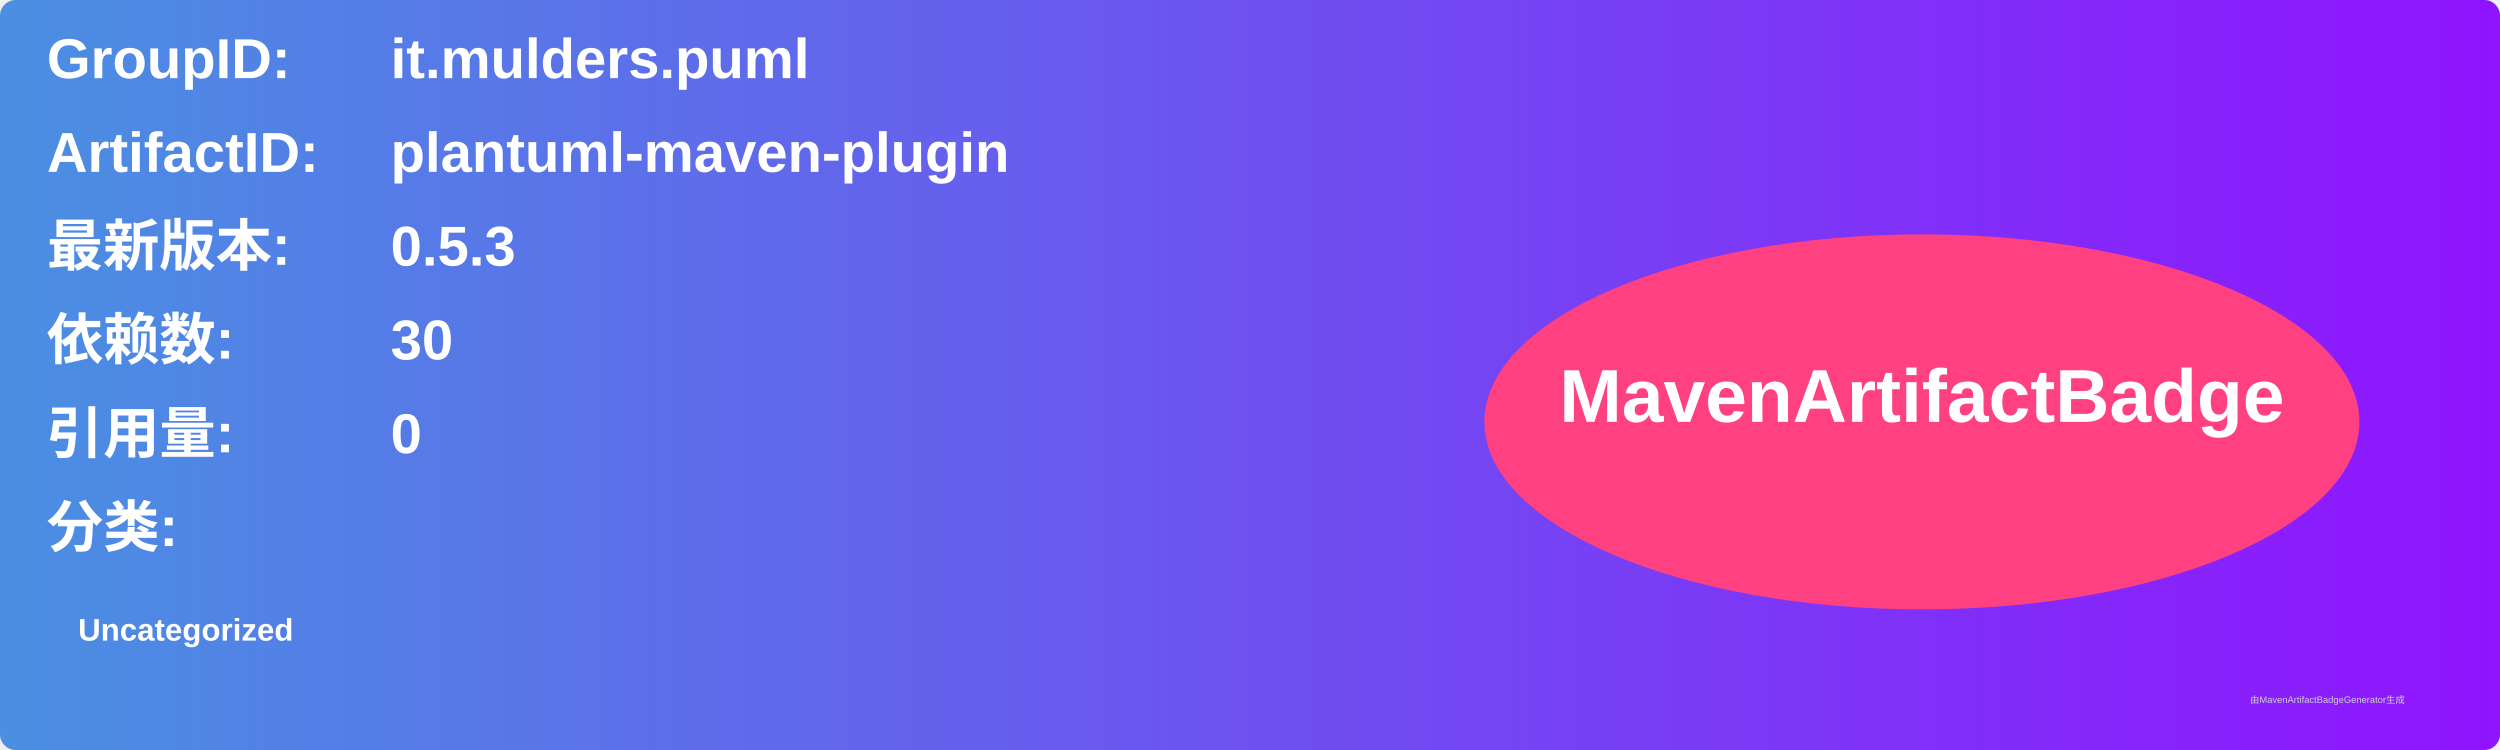
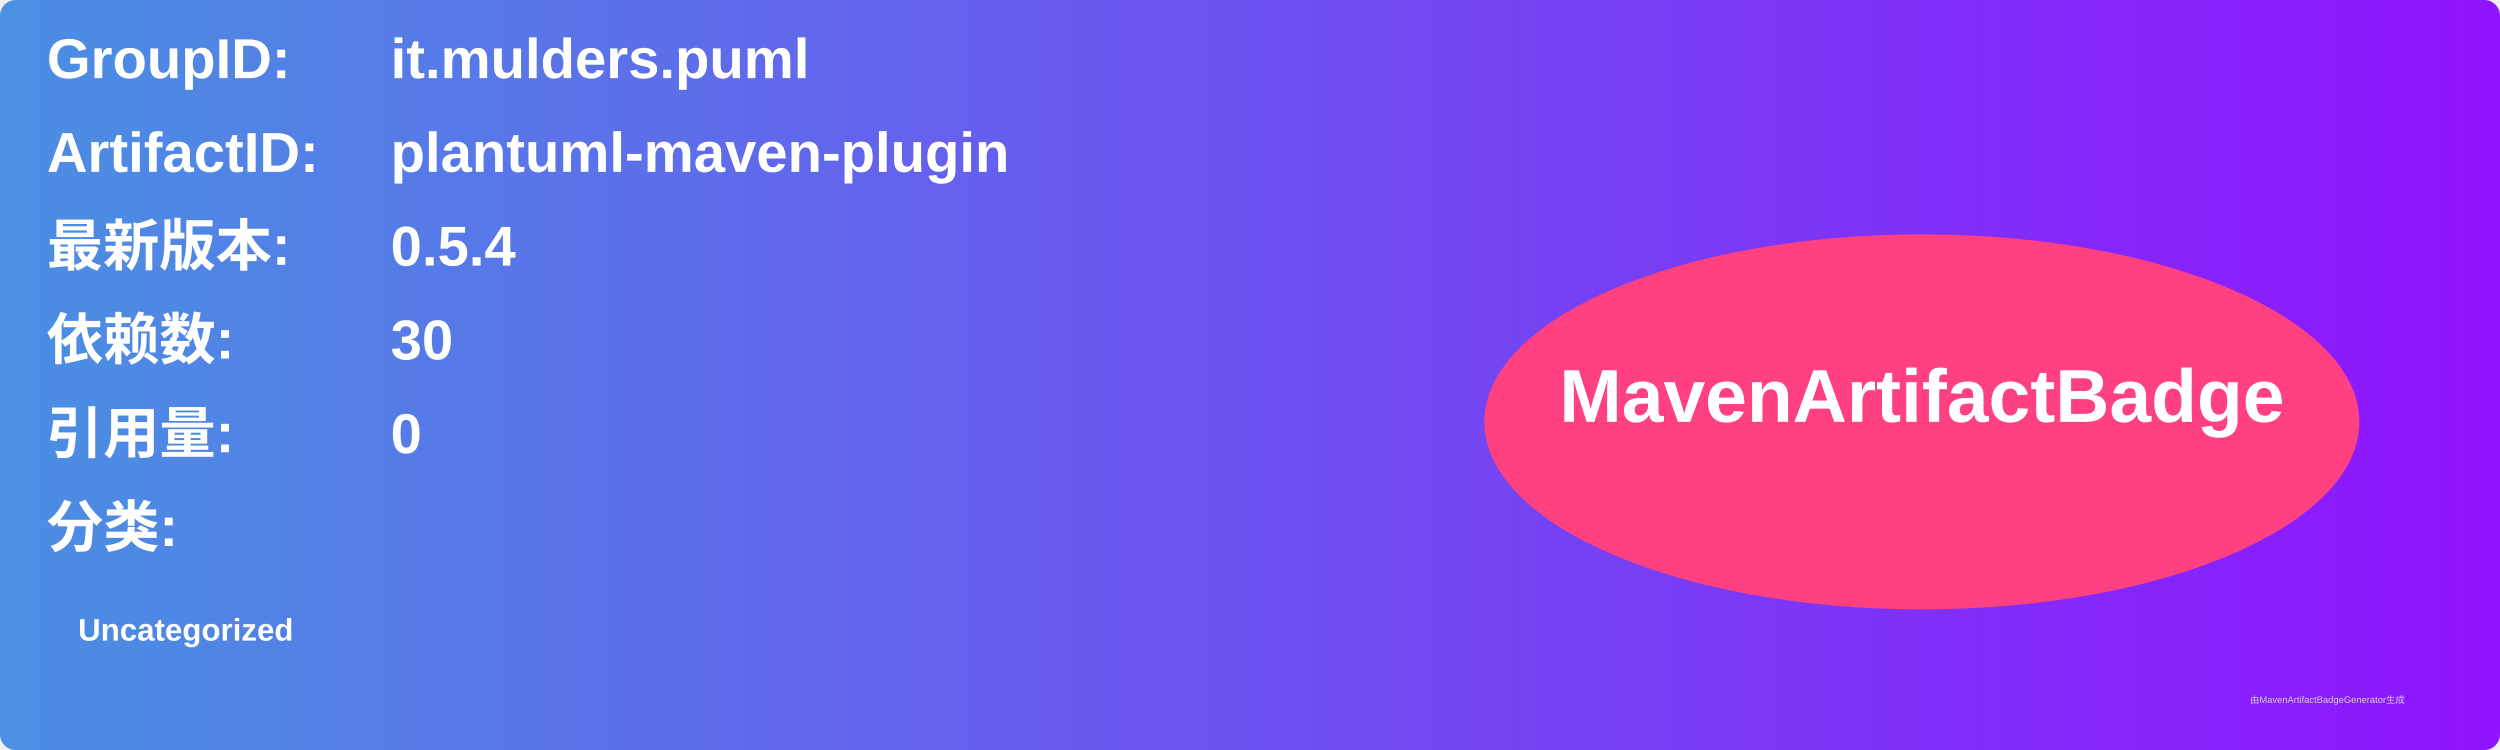
<svg xmlns="http://www.w3.org/2000/svg" width="800" height="240" viewBox="0 0 800 240">
  <linearGradient id="grad" x1="0%" y1="0%" x2="100%" y2="0%">
    <stop offset="0%" stop-color="#4a90e2" />
    <stop offset="100%" stop-color="#9013fe" />
  </linearGradient>
  <rect width="100%" height="100%" rx="5" ry="5" fill="url(#grad)" />
  <g transform="translate(15, 15)">
    <text x="0" y="10" font-family="Arial" font-size="18" fill="white" font-weight="bold" width="260">GroupID:</text>
    <text x="110" y="10" font-family="Arial" font-size="18" fill="white" font-weight="bold" width="460">it.mulders.puml</text>
    <text x="0" y="40" font-family="Arial" font-size="18" fill="white" font-weight="bold" width="260">ArtifactID:</text>
    <text x="110" y="40" font-family="Arial" font-size="18" fill="white" font-weight="bold" width="460">plantuml-maven-plugin</text>
    <text x="0" y="70" font-family="Arial" font-size="18" fill="white" font-weight="bold">最新版本:</text>
    <text x="110" y="70" font-family="Arial" font-size="18" fill="white" font-weight="bold">
-       <tspan font-weight="bold">0.5.3</tspan>
+       <tspan font-weight="bold">0.5.4</tspan>
    </text>
    <text x="0" y="100" font-family="Arial" font-size="18" fill="white" font-weight="bold">依赖数: </text>
    <text x="110" y="100" font-family="Arial" font-size="18" fill="white">
      <tspan font-weight="bold">30</tspan>
    </text>
    <text x="0" y="130" font-family="Arial" font-size="18" fill="white" font-weight="bold">引用量: </text>
    <text x="110" y="130" font-family="Arial" font-size="18" fill="white">
      <tspan font-weight="bold">0</tspan>
    </text>
    <text x="0" y="160" font-family="Arial" font-size="18" fill="white" font-weight="bold">分类:</text>
    <text x="10" y="190" font-family="Arial" font-size="10" fill="white">
      <tspan font-weight="bold">Uncategorized</tspan>
    </text>
    <ellipse cx="600" cy="120" rx="140" ry="60" fill="#ff4081" />
    <text x="600" y="120" text-anchor="middle" font-family="Arial" font-size="24" fill="white" font-weight="bold">MavenArtifactBadge</text>
  </g>
  <text x="720" y="225" font-family="Arial" font-size="3" fill="#d0d0d0">由MavenArtifactBadgeGenerator生成</text>
</svg>
